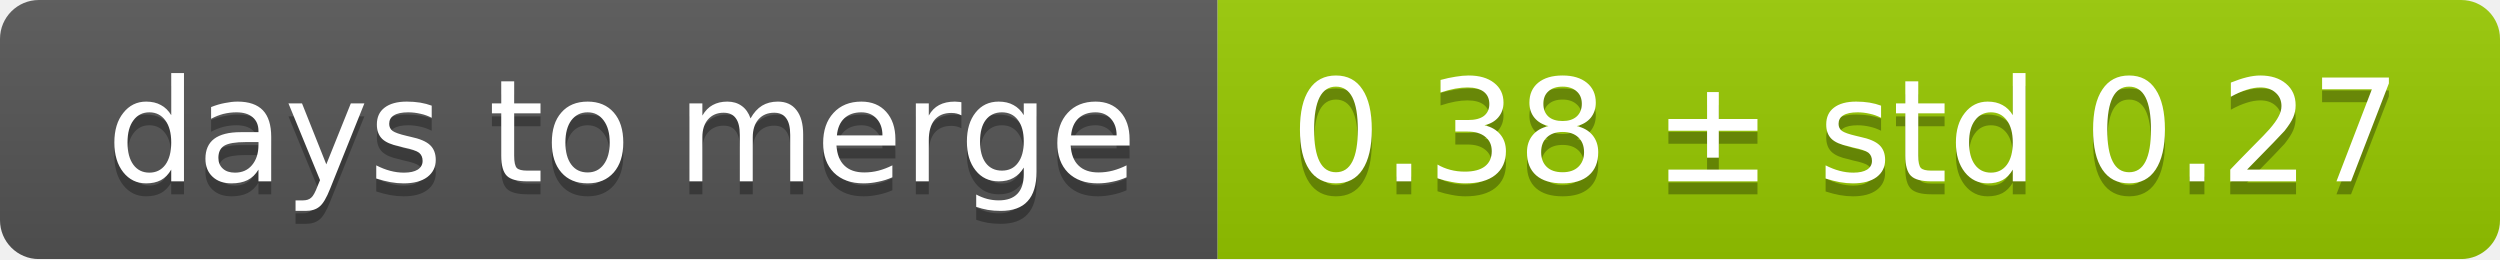
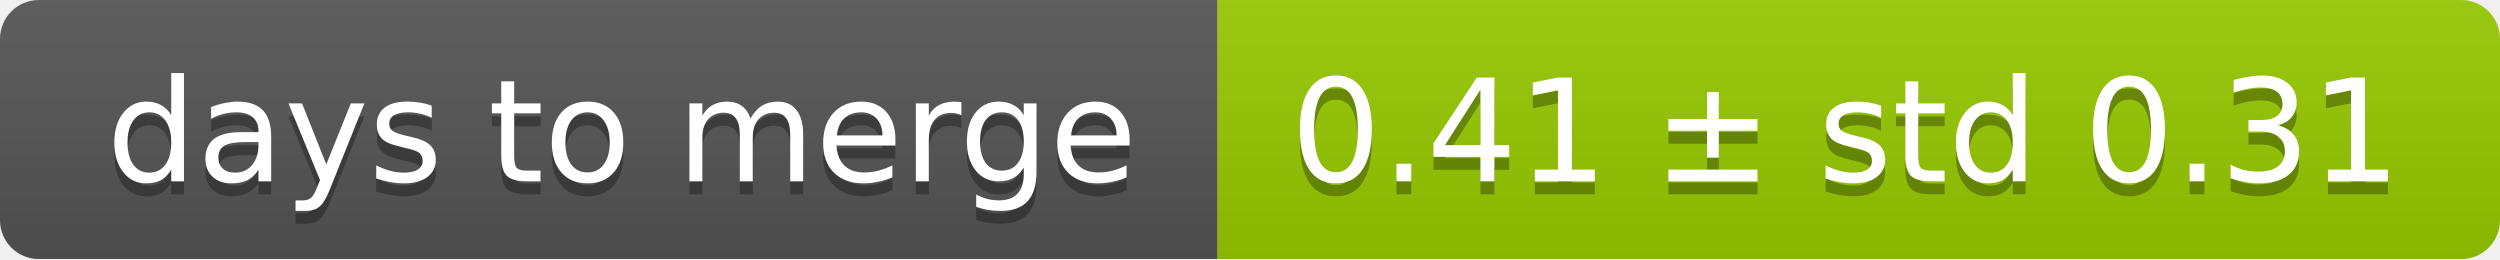
<svg xmlns="http://www.w3.org/2000/svg" width="193" height="20">
  <linearGradient id="smooth" x2="0" y2="100%">
    <stop offset="0" stop-color="#bbb" stop-opacity=".1" />
    <stop offset="1" stop-opacity=".1" />
  </linearGradient>
  <mask id="round">
    <rect width="193" height="20" rx="3" fill="#fff" />
  </mask>
  <g mask="url(#round)">
    <rect width="94" height="20" fill="#555" />
    <rect x="94" width="99" height="20" fill="#97ca00" />
    <rect width="193" height="20" fill="url(#smooth)" />
  </g>
  <g fill="#fff" text-anchor="middle" font-family="DejaVu Sans,Verdana,Geneva,sans-serif" font-size="11">
    <text x="48" y="15" fill="#010101" fill-opacity=".3">days to merge</text>
    <text x="48" y="14">days to merge</text>
-     <text x="142.5" y="15" fill="#010101" fill-opacity=".3">0.38 ± std 0.27</text>
-     <text x="142.5" y="14">0.38 ± std 0.27</text>
+     <text x="142.5" y="15" fill="#010101" fill-opacity=".3">0.41 ± std 0.31</text>
+     <text x="142.5" y="14">0.41 ± std 0.31</text>
  </g>
</svg>
